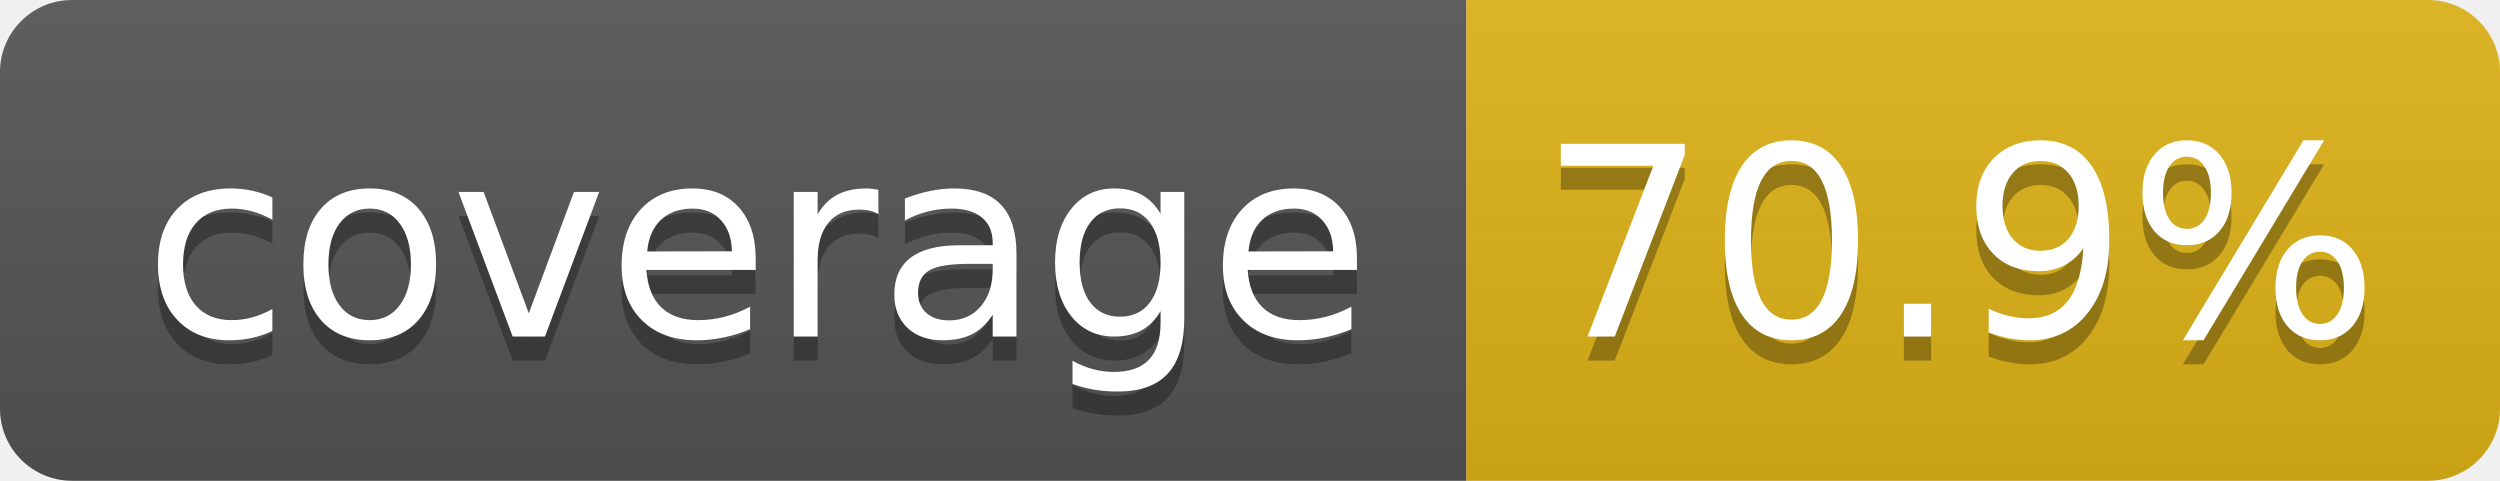
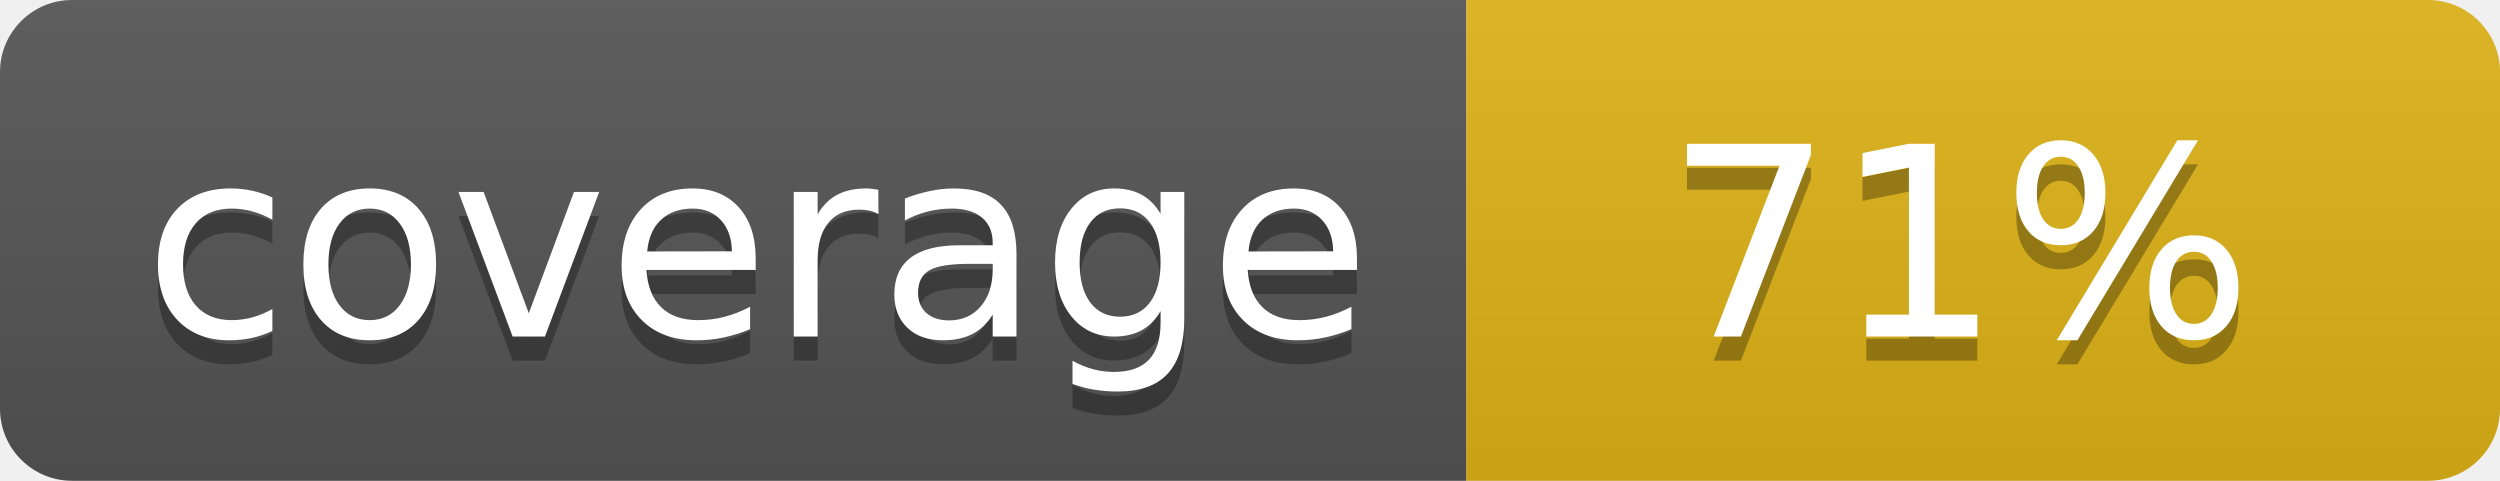
- <svg xmlns="http://www.w3.org/2000/svg" width="104" height="20" role="img" aria-label="coverage: 70.9%">
+ <svg xmlns="http://www.w3.org/2000/svg" width="104" height="20" role="img" aria-label="coverage: 71%">
  <linearGradient id="s" x2="0" y2="100%">
    <stop offset="0" stop-color="#bbb" stop-opacity=".1" />
    <stop offset="1" stop-opacity=".1" />
  </linearGradient>
  <clipPath id="r">
    <rect width="104" height="20" rx="3" fill="#fff" />
  </clipPath>
  <g clip-path="url(#r)">
    <rect width="61" height="20" fill="#555" />
    <rect x="61" width="43" height="20" fill="#dfb317" />
    <rect width="104" height="20" fill="url(#s)" />
  </g>
  <g fill="#fff" text-anchor="middle" font-family="Verdana,Geneva,DejaVu Sans,sans-serif" text-rendering="geometricPrecision" font-size="110">
    <text aria-hidden="true" x="315" y="150" fill="#010101" fill-opacity=".3" transform="scale(.1)" textLength="510">coverage</text>
    <text x="315" y="140" transform="scale(.1)" fill="#fff" textLength="510">coverage</text>
-     <text aria-hidden="true" x="815" y="150" fill="#010101" fill-opacity=".3" transform="scale(.1)" textLength="330">70.9%</text>
-     <text x="815" y="140" transform="scale(.1)" fill="#fff" textLength="330">70.9%</text>
+     <text aria-hidden="true" x="815" y="150" fill="#010101" fill-opacity=".3" transform="scale(.1)" textLength="250">71%</text>
+     <text x="815" y="140" transform="scale(.1)" fill="#fff" textLength="250">71%</text>
  </g>
</svg>
